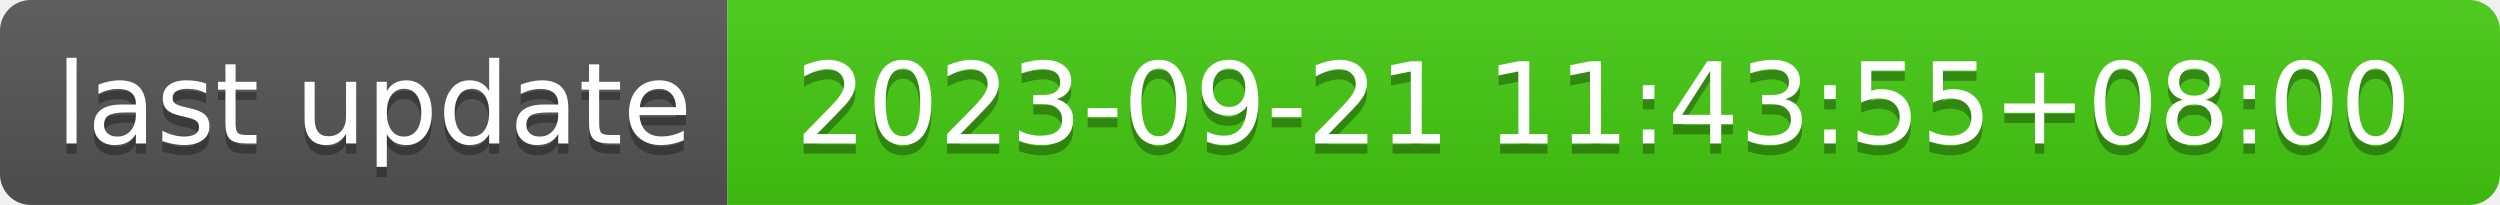
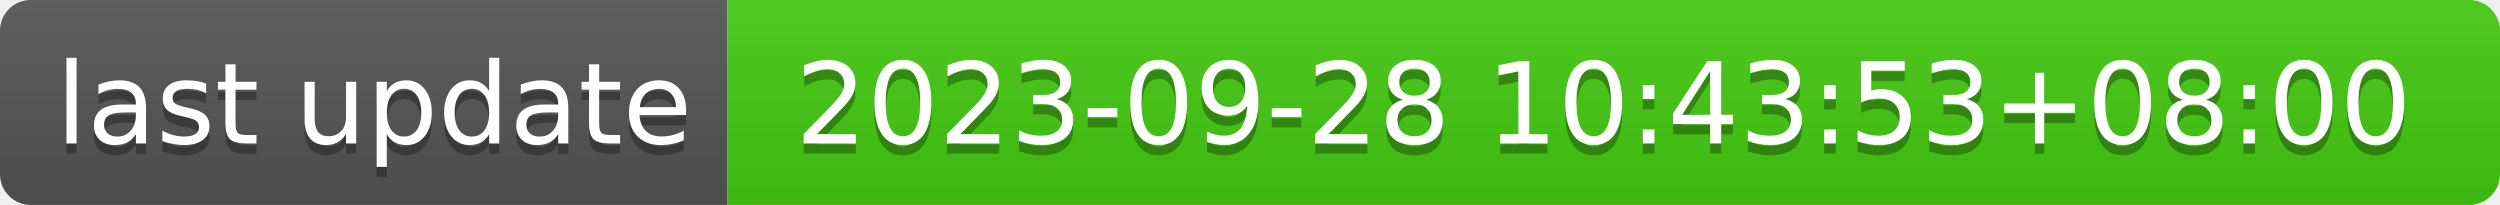
- <svg xmlns="http://www.w3.org/2000/svg" width="244" height="20" role="img" aria-label="last update: 2023-09-21 11:43:55+08:00">
+ <svg xmlns="http://www.w3.org/2000/svg" width="244" height="20" role="img" aria-label="last update: 2023-09-28 10:43:53+08:00">
  <linearGradient id="s" x2="0" y2="100%">
    <stop offset="0" stop-color="#bbb" stop-opacity=".1" />
    <stop offset="1" stop-opacity=".1" />
  </linearGradient>
  <clipPath id="r">
    <rect width="244" height="20" rx="3" fill="#fff" />
  </clipPath>
  <g clip-path="url(#r)">
    <rect width="71" height="20" fill="#555" />
    <rect x="71" width="173" height="20" fill="#4c1" />
    <rect width="244" height="20" fill="url(#s)" />
  </g>
  <g fill="#fff" text-anchor="middle" font-family="Verdana,Geneva,DejaVu Sans,sans-serif" text-rendering="geometricPrecision" font-size="110">
    <text aria-hidden="true" x="365" y="150" fill="#010101" fill-opacity=".3" transform="scale(.1)" textLength="610">last update</text>
    <text x="365" y="140" transform="scale(.1)" fill="#fff" textLength="610">last update</text>
-     <text aria-hidden="true" x="1565" y="150" fill="#010101" fill-opacity=".3" transform="scale(.1)" textLength="1630">2023-09-21 11:43:55+08:00</text>
-     <text x="1565" y="140" transform="scale(.1)" fill="#fff" textLength="1630">2023-09-21 11:43:55+08:00</text>
+     <text aria-hidden="true" x="1565" y="150" fill="#010101" fill-opacity=".3" transform="scale(.1)" textLength="1630">2023-09-28 10:43:53+08:00</text>
+     <text x="1565" y="140" transform="scale(.1)" fill="#fff" textLength="1630">2023-09-28 10:43:53+08:00</text>
  </g>
</svg>
